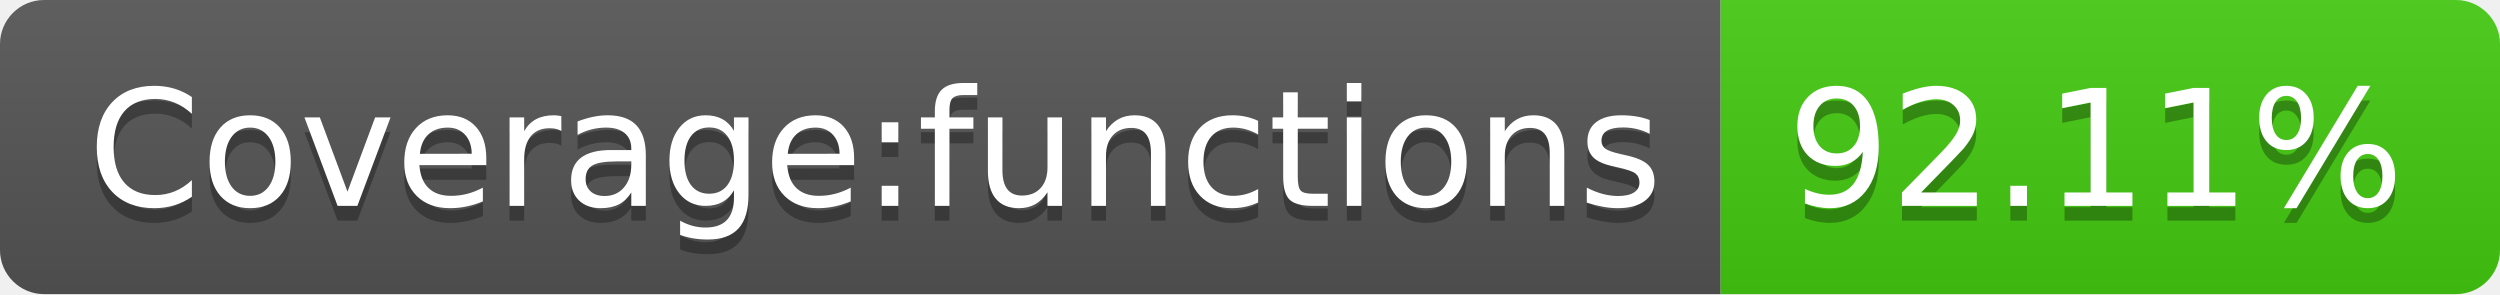
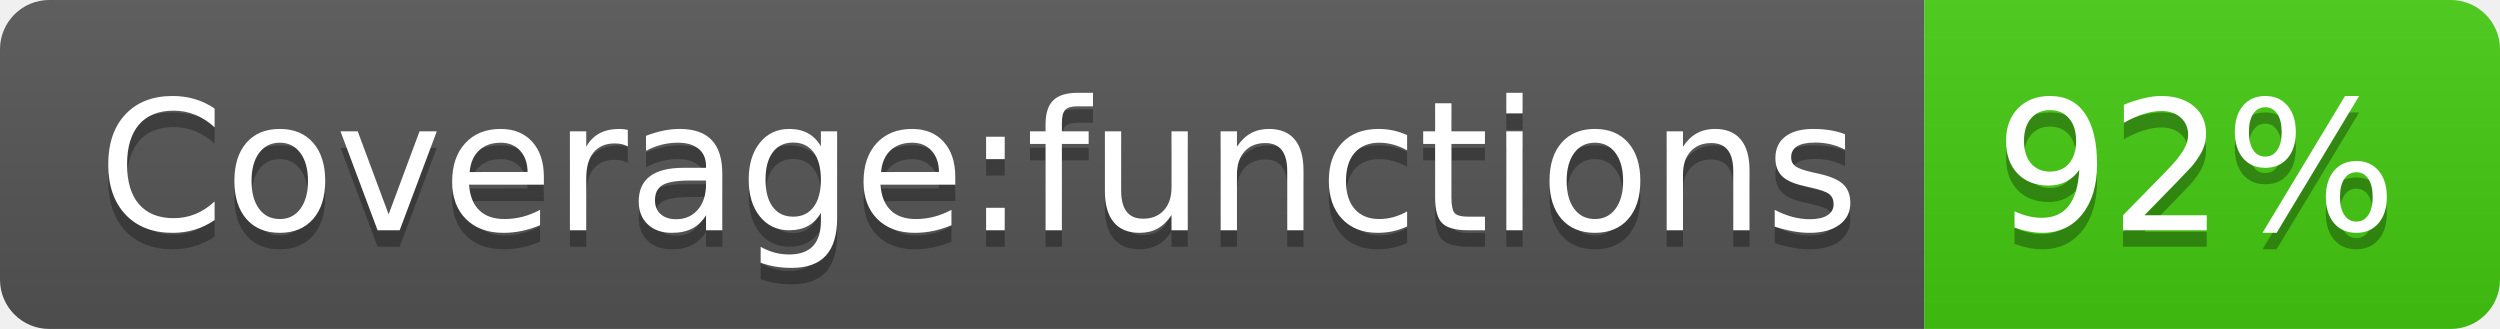
- <svg xmlns="http://www.w3.org/2000/svg" width="170" height="20">
+ <svg xmlns="http://www.w3.org/2000/svg" width="152" height="20" role="img" aria-label="Coverage:functions: 92%">
  <linearGradient id="s" x2="0" y2="100%">
    <stop offset="0" stop-color="#bbb" stop-opacity=".1" />
    <stop offset="1" stop-opacity=".1" />
  </linearGradient>
  <clipPath id="r">
-     <rect width="170" height="20" rx="3" fill="#fff" />
+     <rect width="152" height="20" rx="3" fill="#fff" />
  </clipPath>
  <g clip-path="url(#r)">
    <rect width="117" height="20" fill="#555" />
-     <rect x="117" width="53" height="20" fill="#4c1" />
-     <rect width="170" height="20" fill="url(#s)" />
+     <rect x="117" width="35" height="20" fill="#4c1" />
+     <rect width="152" height="20" fill="url(#s)" />
  </g>
  <g fill="#fff" text-anchor="middle" font-family="Verdana,Geneva,DejaVu Sans,sans-serif" text-rendering="geometricPrecision" font-size="110">
-     <text x="595" y="150" fill="#010101" fill-opacity=".3" transform="scale(.1)" textLength="1070">Coverage:functions</text>
-     <text x="595" y="140" transform="scale(.1)" textLength="1070">Coverage:functions</text>
-     <text x="1425" y="150" fill="#010101" fill-opacity=".3" transform="scale(.1)" textLength="430">92.11%</text>
-     <text x="1425" y="140" transform="scale(.1)" textLength="430">92.11%</text>
+     <text aria-hidden="true" x="595" y="150" fill="#010101" fill-opacity=".3" transform="scale(.1)" textLength="1070">Coverage:functions</text>
+     <text x="595" y="140" transform="scale(.1)" fill="#fff" textLength="1070">Coverage:functions</text>
+     <text aria-hidden="true" x="1335" y="150" fill="#010101" fill-opacity=".3" transform="scale(.1)" textLength="250">92%</text>
+     <text x="1335" y="140" transform="scale(.1)" fill="#fff" textLength="250">92%</text>
  </g>
</svg>
